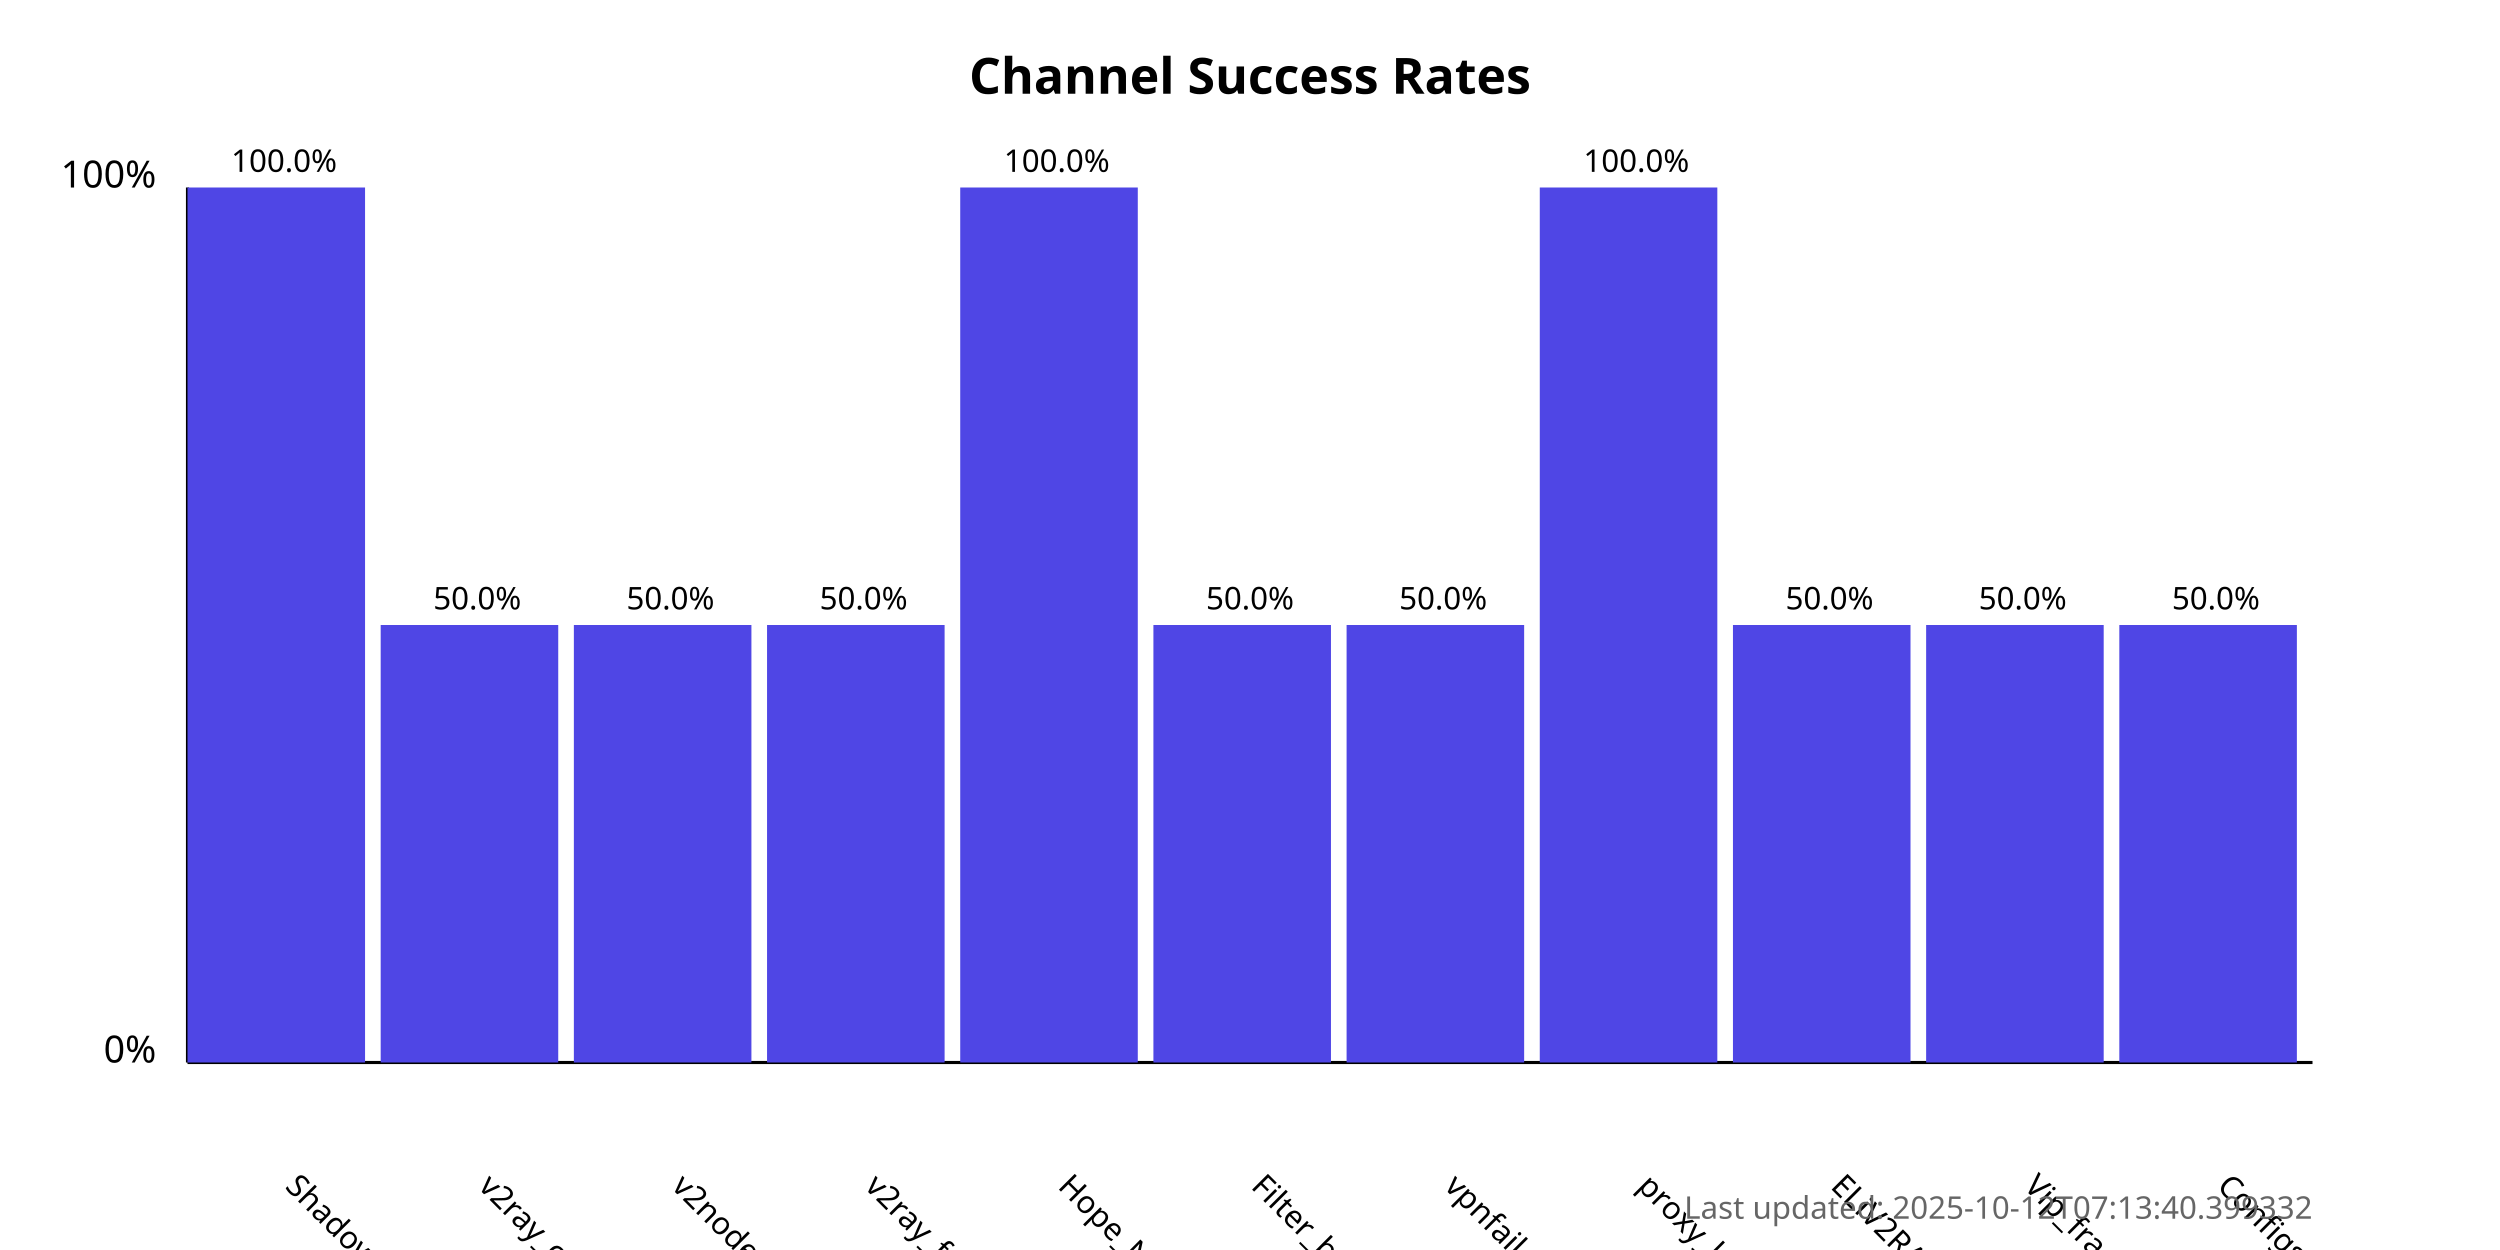
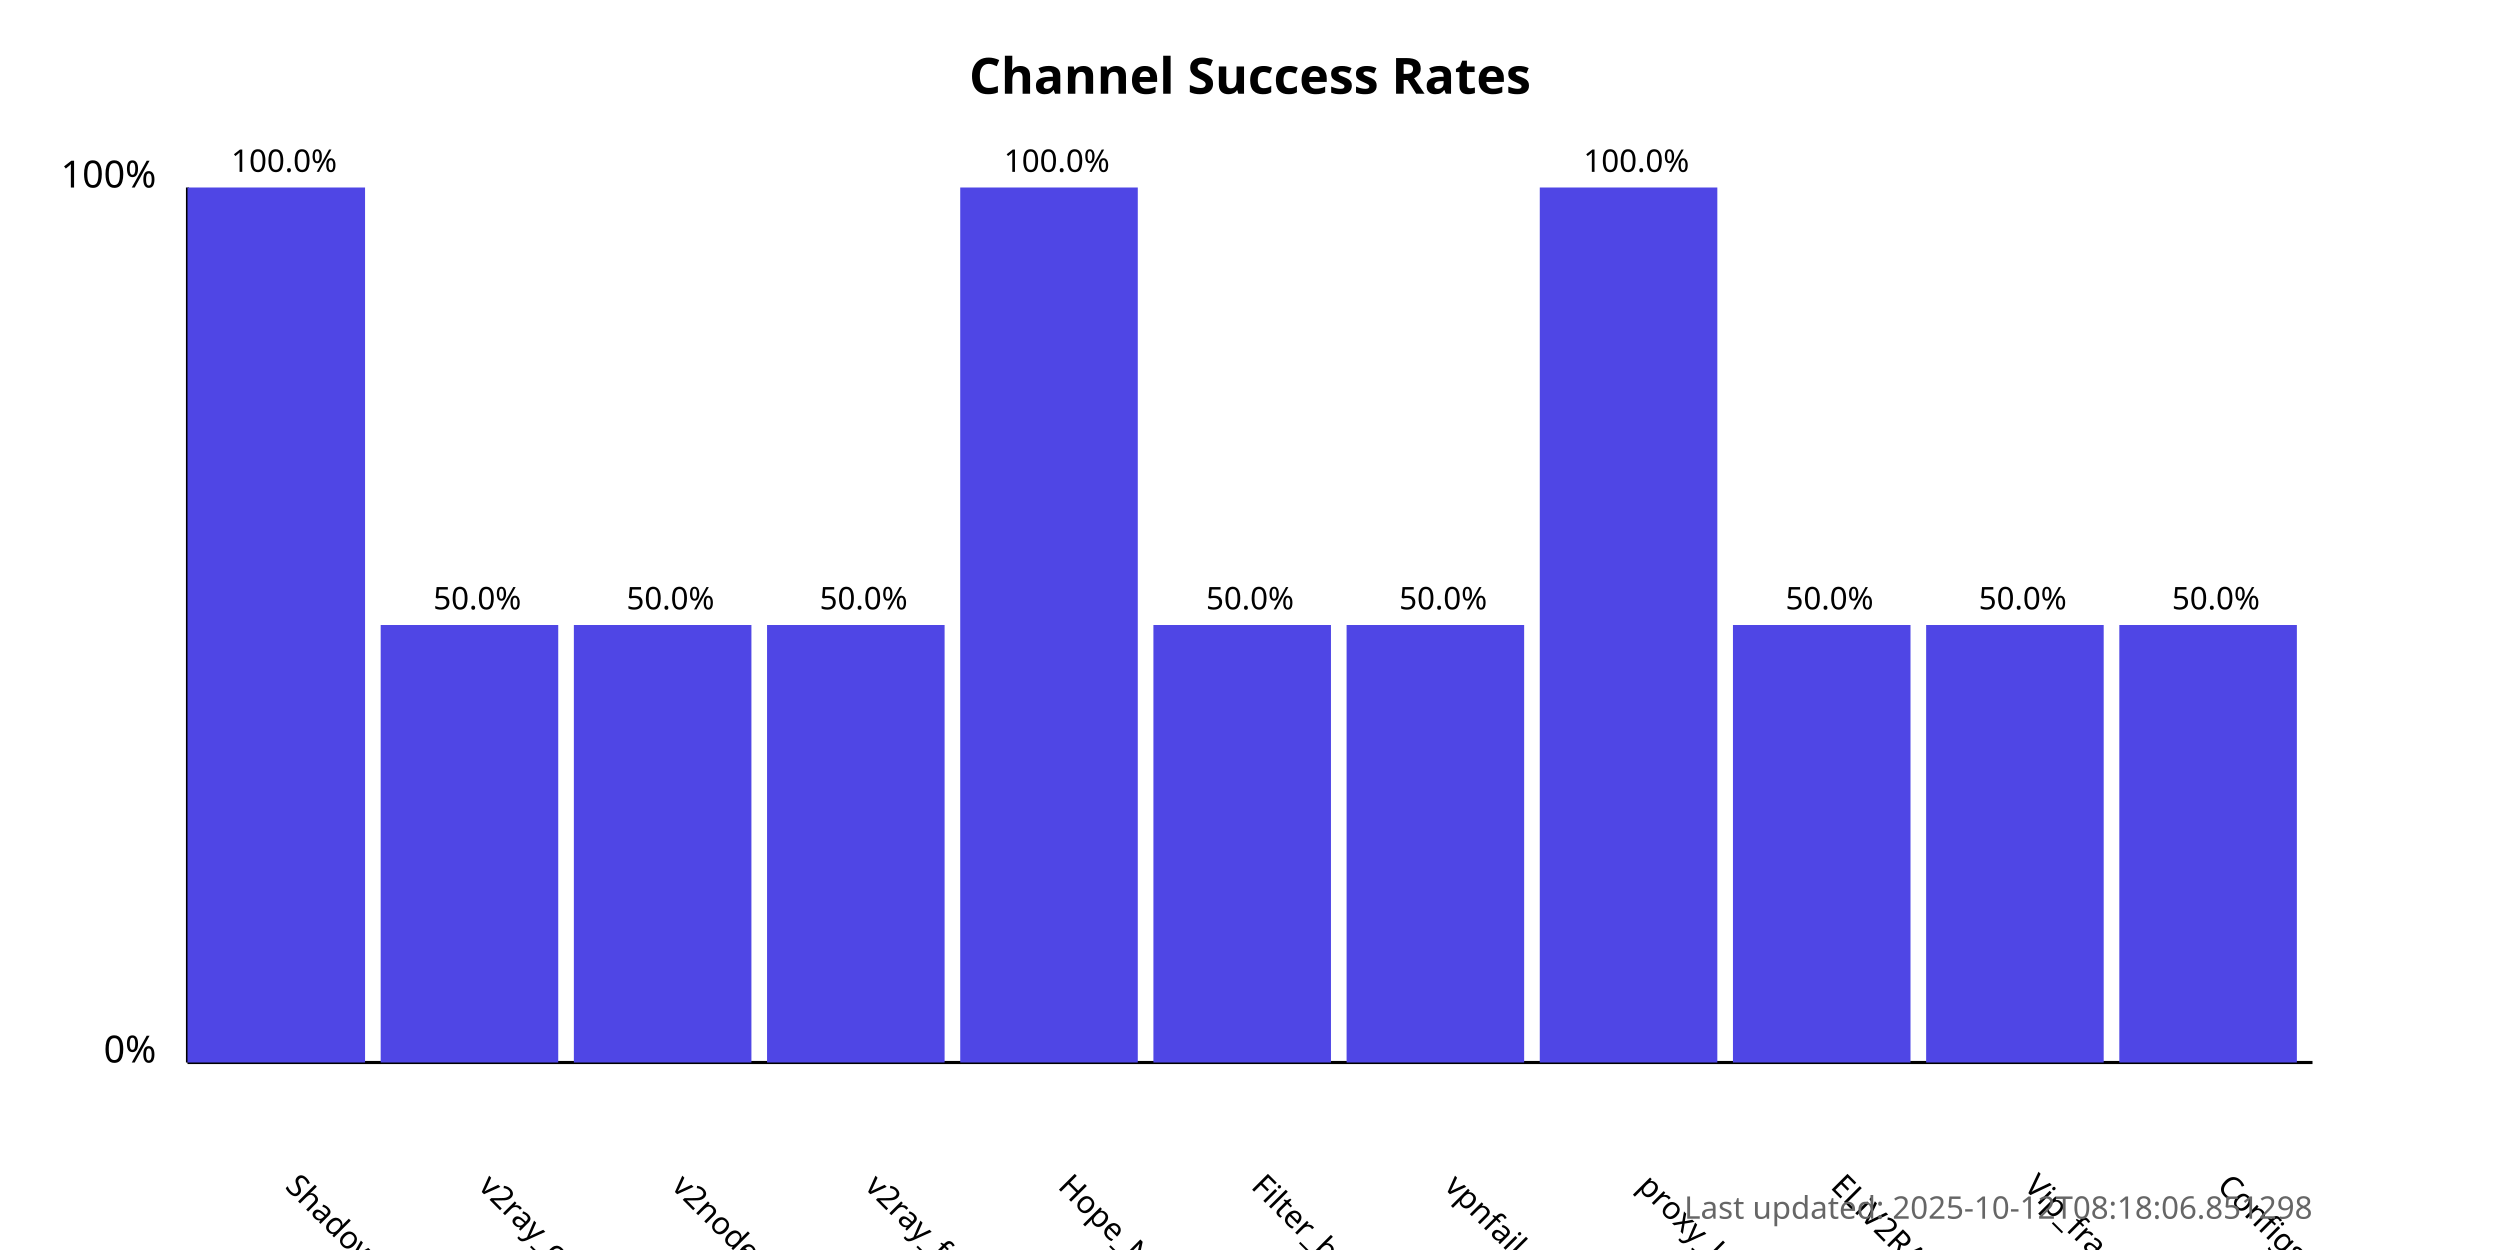
<svg xmlns="http://www.w3.org/2000/svg" width="800" height="400">
  <style>
            .chart-title { font: bold 16px sans-serif; }
            .axis-label { font: 12px sans-serif; }
            .tick-label { font: 10px sans-serif; }
            .bar { fill: #4f46e5; }
            .bar:hover { fill: #6366f1; }
            .timestamp { font: 10px sans-serif; fill: #666; }
        </style>
  <text x="400.0" y="30" text-anchor="middle" class="chart-title">
            Channel Success Rates
        </text>
  <line x1="60" y1="340" x2="60" y2="60" stroke="black" stroke-width="1" />
  <line x1="60" y1="340" x2="740" y2="340" stroke="black" stroke-width="1" />
  <text x="50" y="340" text-anchor="end" class="axis-label">0%</text>
  <text x="50" y="60" text-anchor="end" class="axis-label">100%</text>
  <g>
    <rect x="60" y="60.0" width="56.818" height="280.0" class="bar" />
    <text x="90.909" y="380" transform="rotate(45, 90.90909, 380)" text-anchor="start" class="tick-label">
                ShadowProxy66
            </text>
    <text x="90.909" y="55.0" text-anchor="middle" class="tick-label">
                100.0%
            </text>
  </g>
  <g>
    <rect x="121.818" y="200.0" width="56.818" height="140.0" class="bar" />
    <text x="152.727" y="380" transform="rotate(45, 152.7273, 380)" text-anchor="start" class="tick-label">
                v2ray_configs_pool
            </text>
    <text x="152.727" y="195.0" text-anchor="middle" class="tick-label">
                50.0%
            </text>
  </g>
  <g>
    <rect x="183.636" y="200.0" width="56.818" height="140.0" class="bar" />
    <text x="214.545" y="380" transform="rotate(45, 214.5455, 380)" text-anchor="start" class="tick-label">
                v2nodes
            </text>
    <text x="214.545" y="195.0" text-anchor="middle" class="tick-label">
                50.0%
            </text>
  </g>
  <g>
    <rect x="245.455" y="200.0" width="56.818" height="140.0" class="bar" />
    <text x="276.364" y="380" transform="rotate(45, 276.3636, 380)" text-anchor="start" class="tick-label">
                v2ray_free_conf
            </text>
    <text x="276.364" y="195.0" text-anchor="middle" class="tick-label">
                50.0%
            </text>
  </g>
  <g>
    <rect x="307.273" y="60.0" width="56.818" height="280.0" class="bar" />
    <text x="338.182" y="380" transform="rotate(45, 338.1818, 380)" text-anchor="start" class="tick-label">
                Hope_Net
            </text>
    <text x="338.182" y="55.0" text-anchor="middle" class="tick-label">
                100.0%
            </text>
  </g>
  <g>
    <rect x="369.091" y="200.0" width="56.818" height="140.0" class="bar" />
    <text x="400.0" y="380" transform="rotate(45, 400.0, 380)" text-anchor="start" class="tick-label">
                Filter_breaker
            </text>
    <text x="400.0" y="195.0" text-anchor="middle" class="tick-label">
                50.0%
            </text>
  </g>
  <g>
    <rect x="430.909" y="200.0" width="56.818" height="140.0" class="bar" />
    <text x="461.818" y="380" transform="rotate(45, 461.8182, 380)" text-anchor="start" class="tick-label">
                vpnfail_vless
            </text>
    <text x="461.818" y="195.0" text-anchor="middle" class="tick-label">
                50.0%
            </text>
  </g>
  <g>
    <rect x="492.727" y="60.0" width="56.818" height="280.0" class="bar" />
    <text x="523.636" y="380" transform="rotate(45, 523.6364, 380)" text-anchor="start" class="tick-label">
                proxy_kafee
            </text>
    <text x="523.636" y="55.0" text-anchor="middle" class="tick-label">
                100.0%
            </text>
  </g>
  <g>
    <rect x="554.545" y="200.0" width="56.818" height="140.0" class="bar" />
    <text x="585.455" y="380" transform="rotate(45, 585.4545, 380)" text-anchor="start" class="tick-label">
                ELiV2RAY
            </text>
    <text x="585.455" y="195.0" text-anchor="middle" class="tick-label">
                50.0%
            </text>
  </g>
  <g>
    <rect x="616.364" y="200.0" width="56.818" height="140.0" class="bar" />
    <text x="647.273" y="380" transform="rotate(45, 647.2727, 380)" text-anchor="start" class="tick-label">
                Vip_fragment_v2ray
            </text>
    <text x="647.273" y="195.0" text-anchor="middle" class="tick-label">
                50.0%
            </text>
  </g>
  <g>
    <rect x="678.182" y="200.0" width="56.818" height="140.0" class="bar" />
    <text x="709.091" y="380" transform="rotate(45, 709.0909, 380)" text-anchor="start" class="tick-label">
                ConfigsHubPlus
            </text>
    <text x="709.091" y="195.0" text-anchor="middle" class="tick-label">
                50.0%
            </text>
  </g>
  <text x="740" y="390" text-anchor="end" class="timestamp">
-             Last updated: 2025-10-12T07:13:40.399332
+             Last updated: 2025-10-12T08:18:06.851298
        </text>
</svg>
